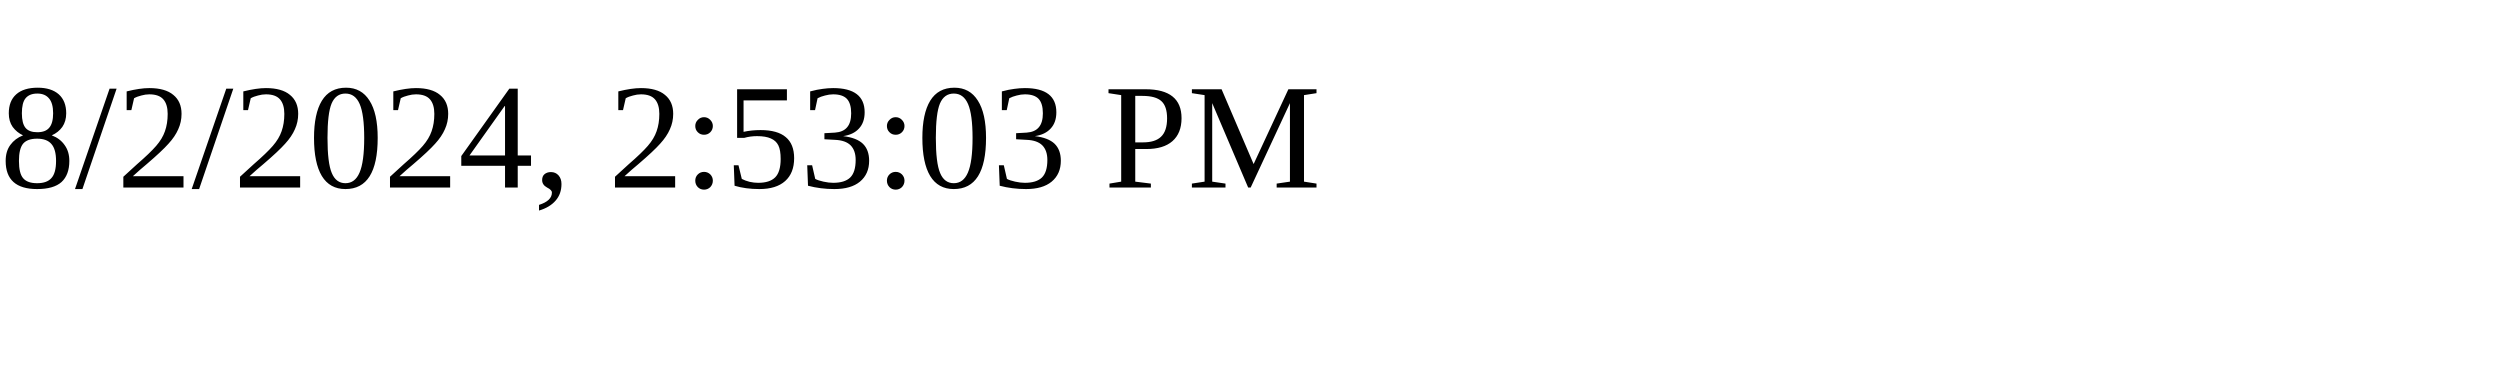
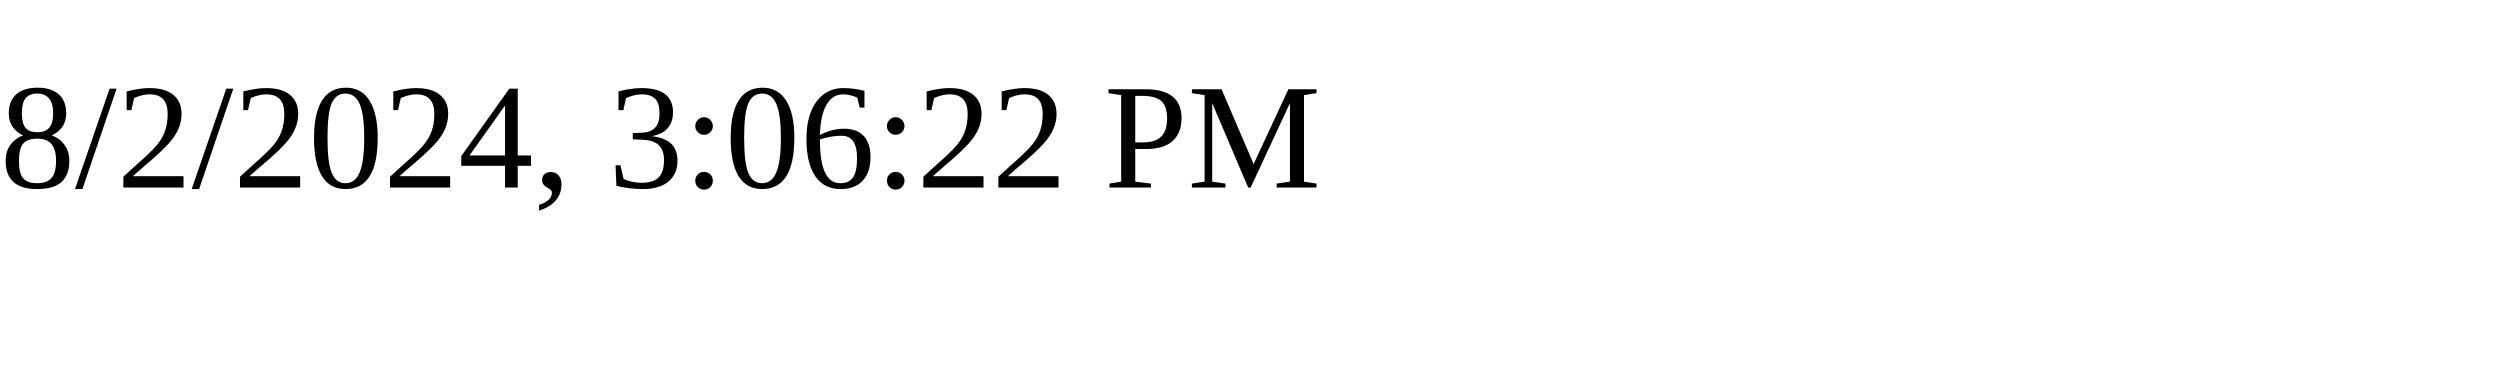
<svg xmlns="http://www.w3.org/2000/svg" height="30" width="200">
-   <text x="0" y="15">8/2/2024, 2:53:03 PM</text>
+   <text x="0" y="15">8/2/2024, 3:06:22 PM</text>
</svg>
